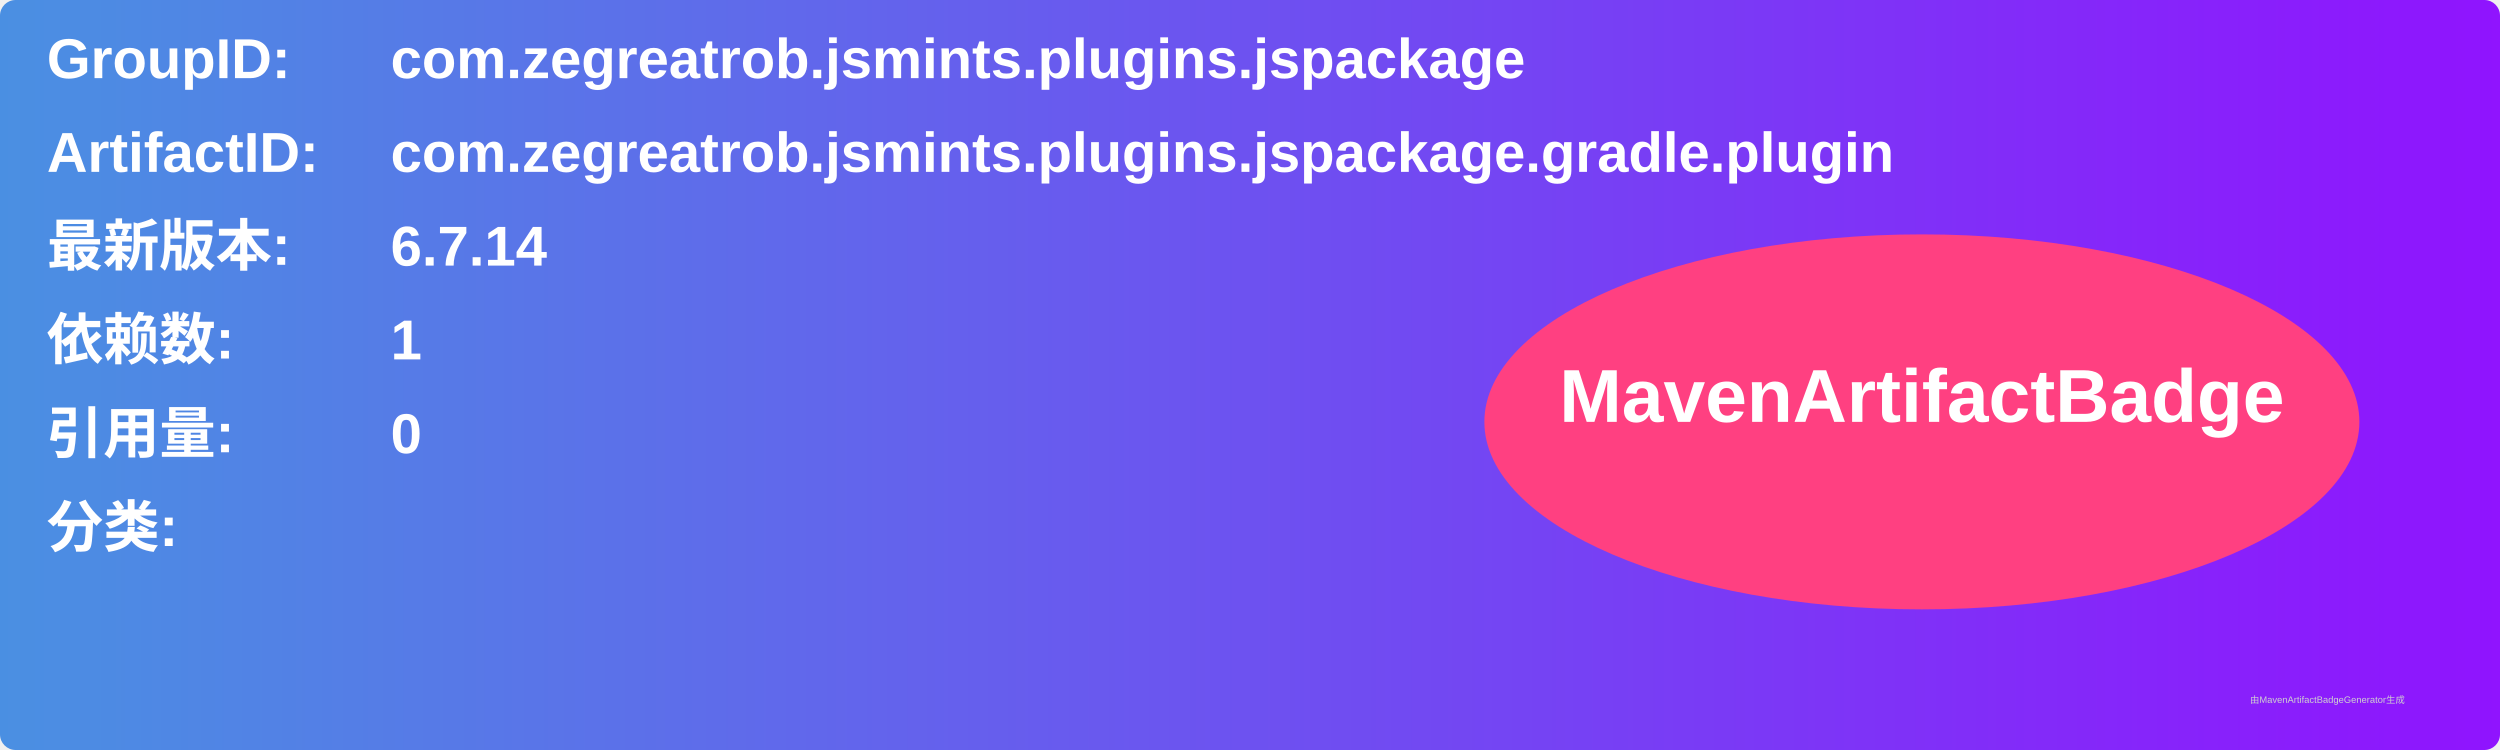
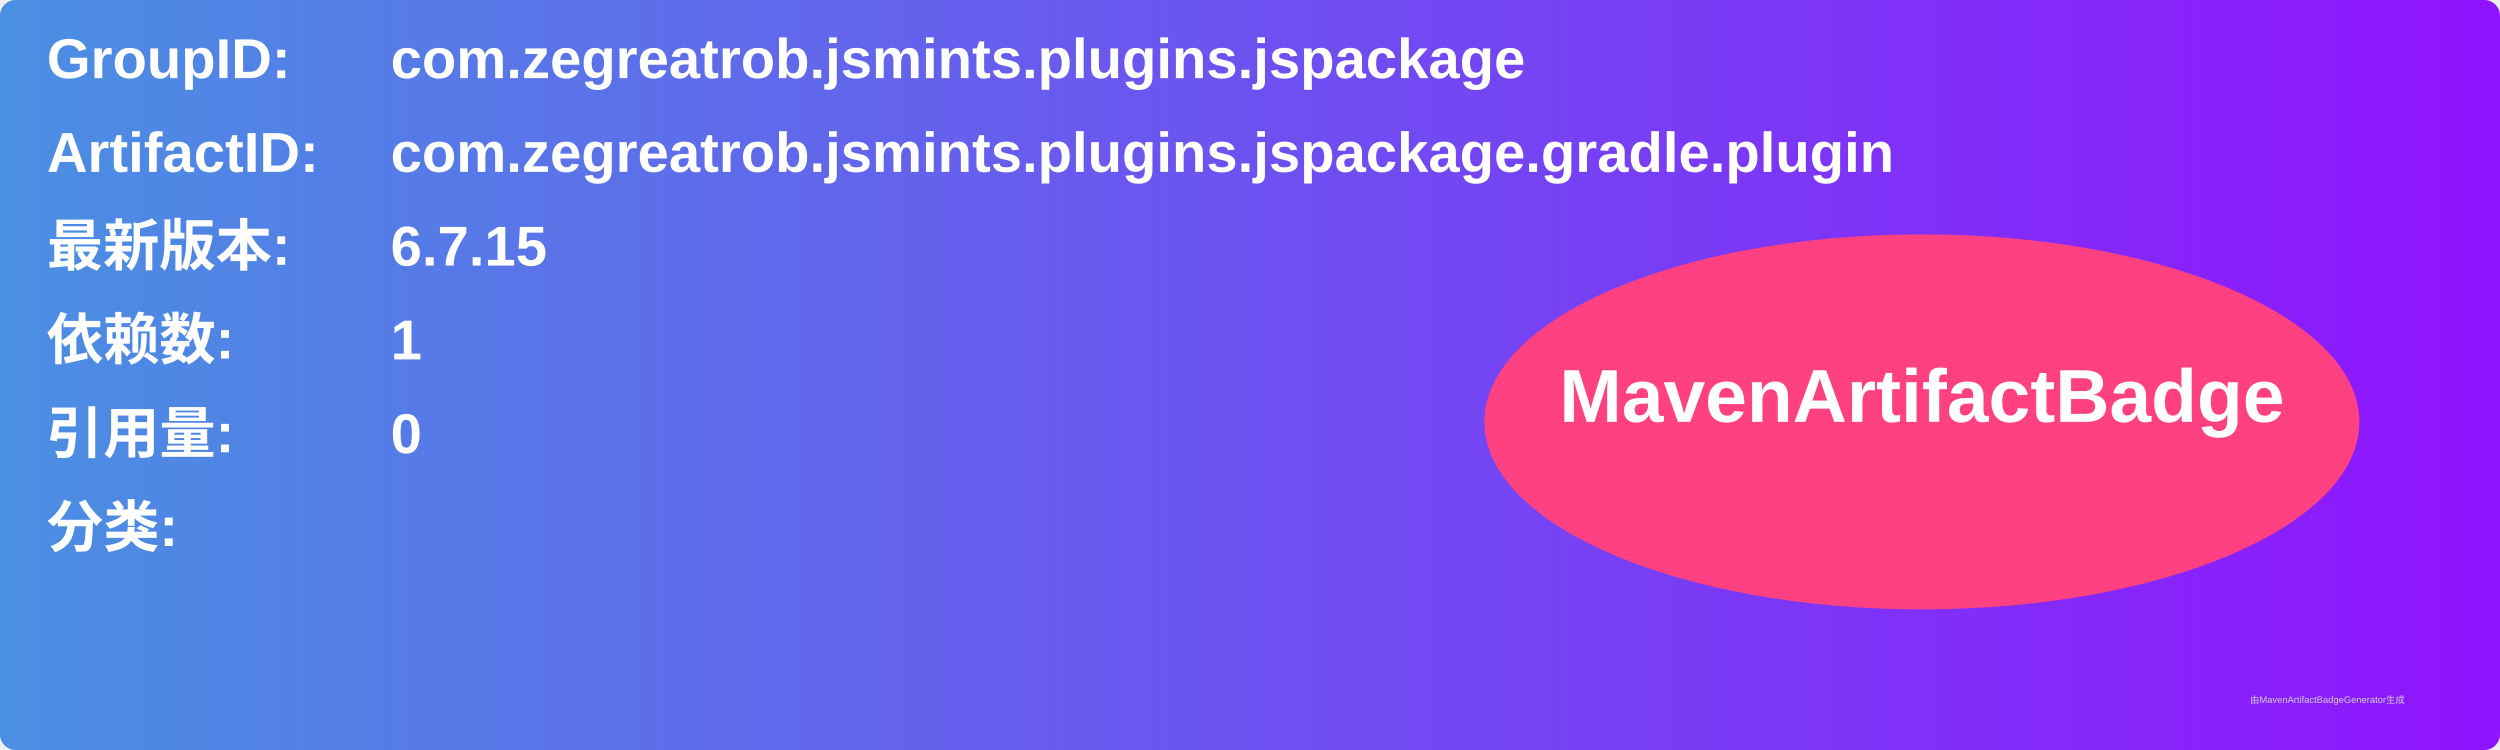
<svg xmlns="http://www.w3.org/2000/svg" width="800" height="240" viewBox="0 0 800 240">
  <linearGradient id="grad" x1="0%" y1="0%" x2="100%" y2="0%">
    <stop offset="0%" stop-color="#4a90e2" />
    <stop offset="100%" stop-color="#9013fe" />
  </linearGradient>
  <rect width="100%" height="100%" rx="5" ry="5" fill="url(#grad)" />
  <g transform="translate(15, 15)">
    <text x="0" y="10" font-family="Arial" font-size="18" fill="white" font-weight="bold" width="260">GroupID:</text>
    <text x="110" y="10" font-family="Arial" font-size="18" fill="white" font-weight="bold" width="460">com.zegreatrob.jsmints.plugins.jspackage</text>
    <text x="0" y="40" font-family="Arial" font-size="18" fill="white" font-weight="bold" width="260">ArtifactID:</text>
    <text x="110" y="40" font-family="Arial" font-size="18" fill="white" font-weight="bold" width="460">com.zegreatrob.jsmints.plugins.jspackage.gradle.plugin</text>
    <text x="0" y="70" font-family="Arial" font-size="18" fill="white" font-weight="bold">最新版本:</text>
    <text x="110" y="70" font-family="Arial" font-size="18" fill="white" font-weight="bold">
-       <tspan font-weight="bold">6.7.14</tspan>
+       <tspan font-weight="bold">6.7.15</tspan>
    </text>
    <text x="0" y="100" font-family="Arial" font-size="18" fill="white" font-weight="bold">依赖数: </text>
    <text x="110" y="100" font-family="Arial" font-size="18" fill="white">
      <tspan font-weight="bold">1</tspan>
    </text>
    <text x="0" y="130" font-family="Arial" font-size="18" fill="white" font-weight="bold">引用量: </text>
    <text x="110" y="130" font-family="Arial" font-size="18" fill="white">
      <tspan font-weight="bold">0</tspan>
    </text>
    <text x="0" y="160" font-family="Arial" font-size="18" fill="white" font-weight="bold">分类:</text>
    <text x="10" y="190" font-family="Arial" font-size="10" fill="white">
      <tspan font-weight="bold" />
    </text>
    <ellipse cx="600" cy="120" rx="140" ry="60" fill="#ff4081" />
    <text x="600" y="120" text-anchor="middle" font-family="Arial" font-size="24" fill="white" font-weight="bold">MavenArtifactBadge</text>
  </g>
  <text x="720" y="225" font-family="Arial" font-size="3" fill="#d0d0d0">由MavenArtifactBadgeGenerator生成</text>
</svg>
